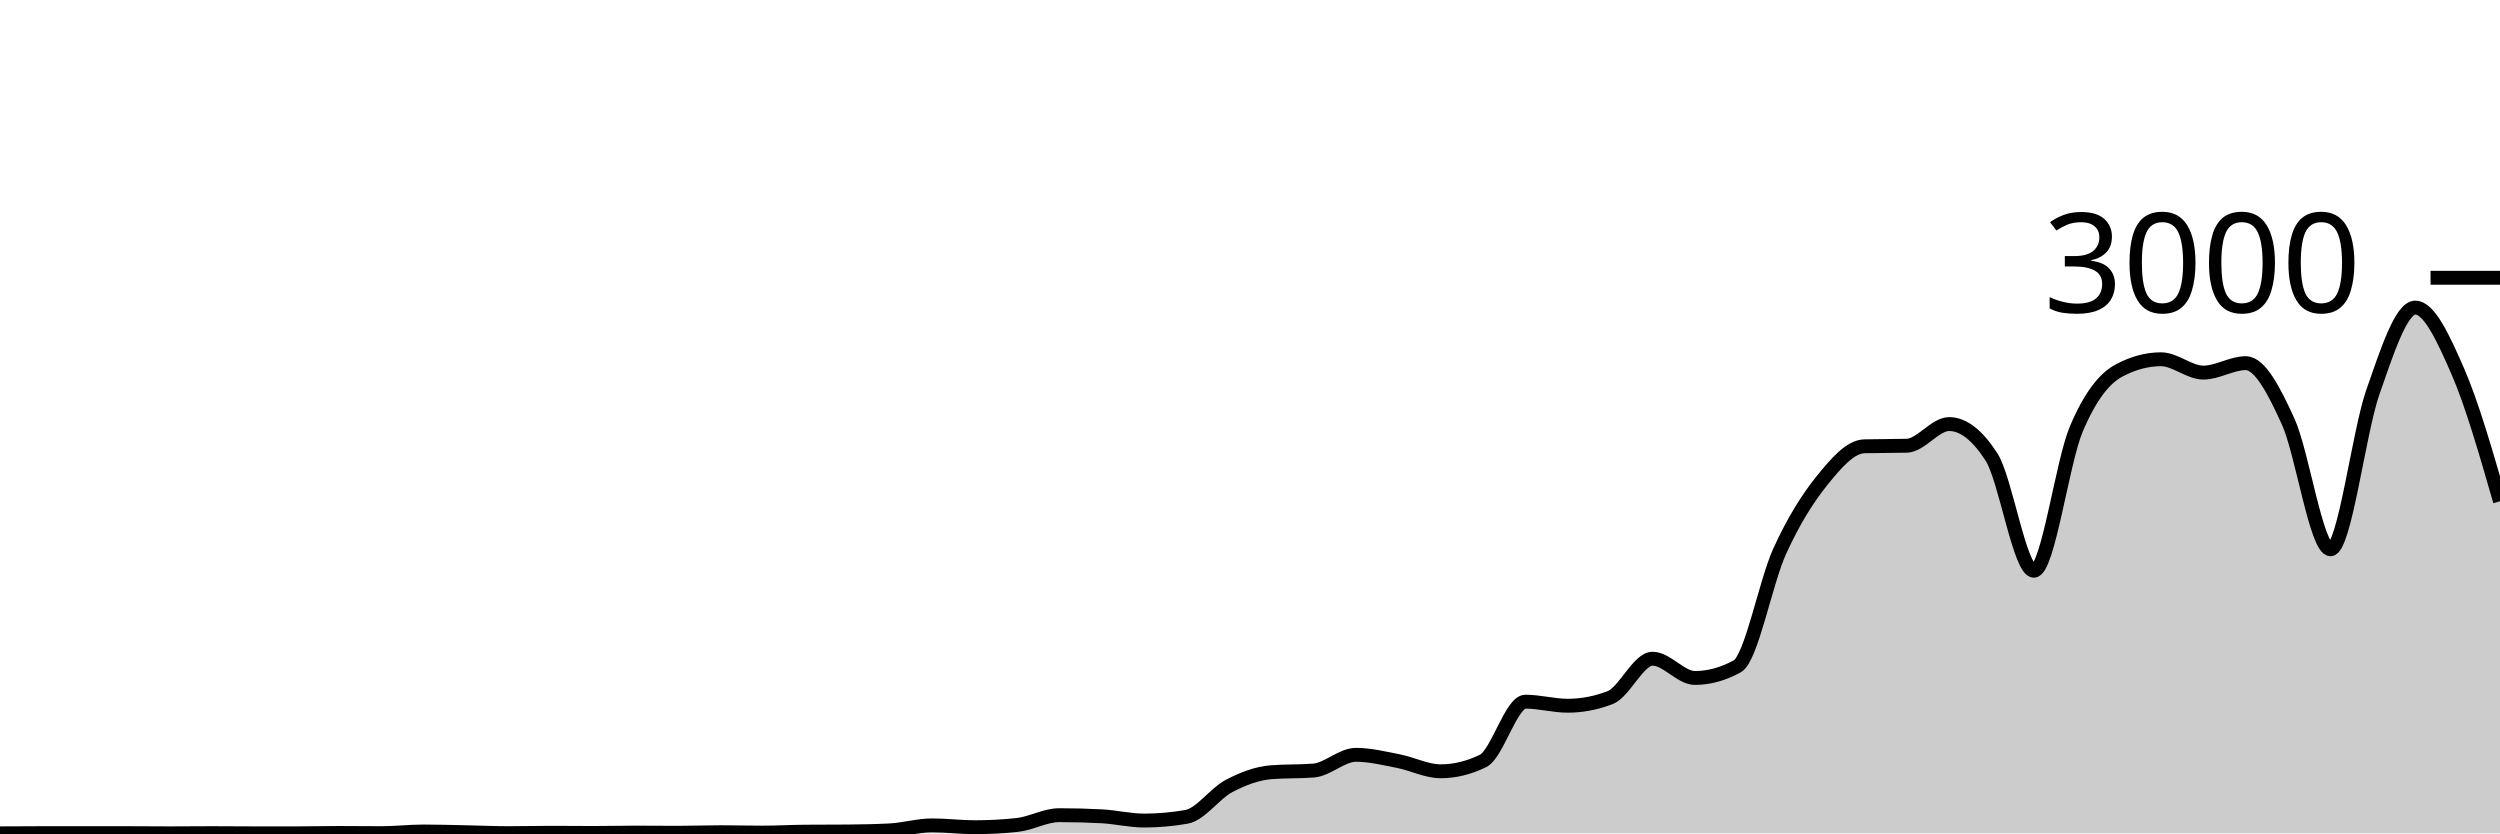
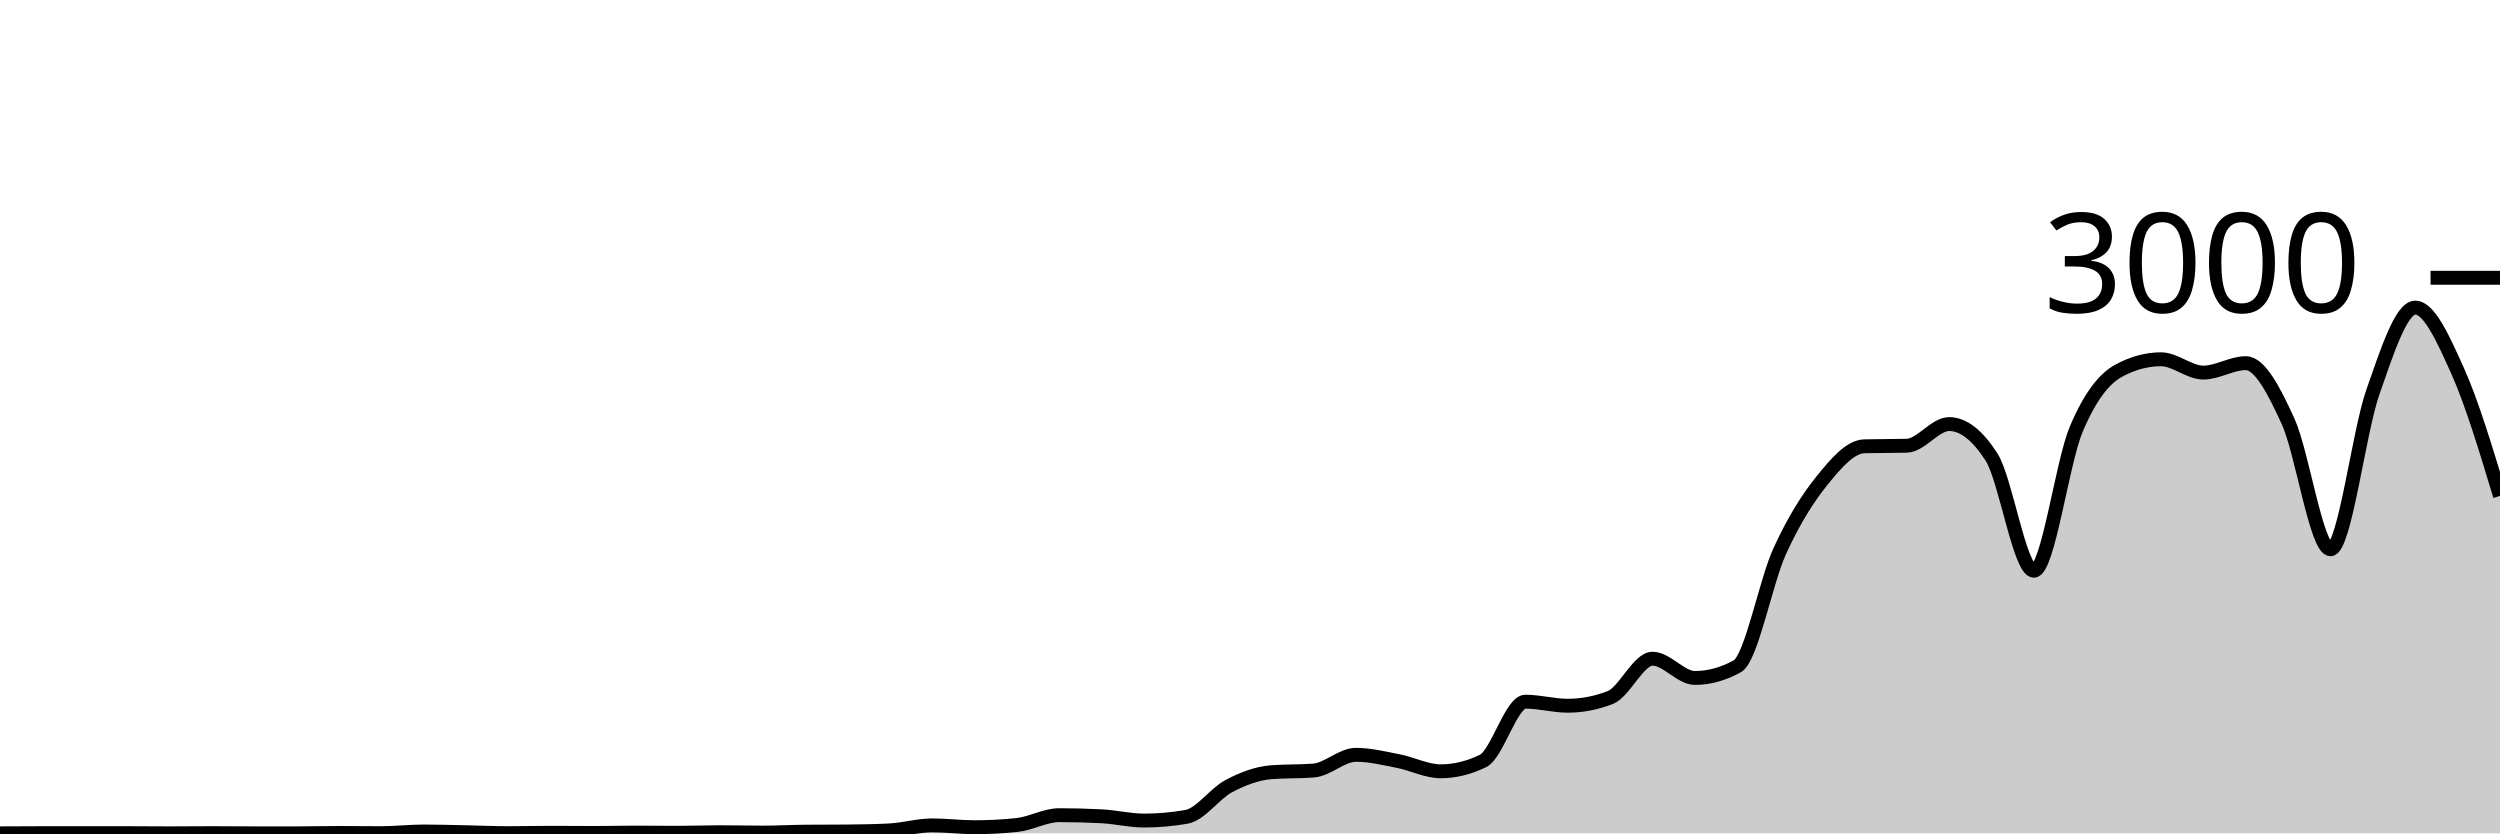
<svg xmlns="http://www.w3.org/2000/svg" viewBox="0 0 180 60">
  <g transform="translate(0,20)">
-     <path class="area" fill="rgba(0, 0, 0, 0.2)" d="M0,40C1.017,39.993,2.034,39.987,3.051,39.987C4.068,39.987,5.085,39.987,6.102,39.987C7.119,39.987,8.136,39.987,9.153,39.987C10.169,39.987,11.186,40,12.203,40C13.22,40,14.237,39.987,15.254,39.987C16.271,39.987,17.288,40,18.305,40C19.322,40,20.339,40,21.356,40C22.373,40,23.39,39.973,24.407,39.973C25.424,39.973,26.441,39.987,27.458,39.987C28.475,39.987,29.492,39.867,30.508,39.867C31.525,39.867,32.542,39.9,33.559,39.92C34.576,39.94,35.593,39.987,36.61,39.987C37.627,39.987,38.644,39.96,39.661,39.96C40.678,39.96,41.695,39.973,42.712,39.973C43.729,39.973,44.746,39.947,45.763,39.947C46.78,39.947,47.797,39.96,48.814,39.96C49.831,39.96,50.847,39.92,51.864,39.92C52.881,39.92,53.898,39.947,54.915,39.947C55.932,39.947,56.949,39.889,57.966,39.88C58.983,39.871,60,39.876,61.017,39.867C62.034,39.858,63.051,39.84,64.068,39.787C65.085,39.733,66.102,39.427,67.119,39.427C68.136,39.427,69.153,39.56,70.169,39.56C71.186,39.56,72.203,39.507,73.22,39.4C74.237,39.293,75.254,38.693,76.271,38.693C77.288,38.693,78.305,38.72,79.322,38.773C80.339,38.827,81.356,39.08,82.373,39.08C83.39,39.08,84.407,38.991,85.424,38.813C86.441,38.636,87.458,37.136,88.475,36.6C89.492,36.064,90.508,35.68,91.525,35.6C92.542,35.52,93.559,35.56,94.576,35.48C95.593,35.4,96.61,34.347,97.627,34.347C98.644,34.347,99.661,34.602,100.678,34.8C101.695,34.998,102.712,35.533,103.729,35.533C104.746,35.533,105.763,35.284,106.78,34.787C107.797,34.289,108.814,30.52,109.831,30.52C110.847,30.52,111.864,30.813,112.881,30.813C113.898,30.813,114.915,30.618,115.932,30.227C116.949,29.836,117.966,27.427,118.983,27.427C120,27.427,121.017,28.813,122.034,28.813C123.051,28.813,124.068,28.533,125.085,27.973C126.102,27.413,127.119,21.922,128.136,19.693C129.153,17.464,130.169,15.86,131.186,14.6C132.203,13.34,133.22,12.16,134.237,12.133C135.254,12.107,136.271,12.12,137.288,12.093C138.305,12.067,139.322,10.533,140.339,10.533C141.356,10.533,142.373,11.324,143.39,12.907C144.407,14.489,145.424,21.093,146.441,21.093C147.458,21.093,148.475,13.293,149.492,10.893C150.508,8.493,151.525,7.244,152.542,6.693C153.559,6.142,154.576,5.867,155.593,5.867C156.61,5.867,157.627,6.827,158.644,6.827C159.661,6.827,160.678,6.147,161.695,6.147C162.712,6.147,163.729,8.113,164.746,10.347C165.763,12.58,166.78,19.547,167.797,19.547C168.814,19.547,169.831,11.127,170.847,8.227C171.864,5.327,172.881,2.147,173.898,2.147C174.915,2.147,175.932,4.382,176.949,6.707C177.966,9.031,178.983,12.562,180,16.093L180,40C178.983,40,177.966,40,176.949,40C175.932,40,174.915,40,173.898,40C172.881,40,171.864,40,170.847,40C169.831,40,168.814,40,167.797,40C166.78,40,165.763,40,164.746,40C163.729,40,162.712,40,161.695,40C160.678,40,159.661,40,158.644,40C157.627,40,156.61,40,155.593,40C154.576,40,153.559,40,152.542,40C151.525,40,150.508,40,149.492,40C148.475,40,147.458,40,146.441,40C145.424,40,144.407,40,143.39,40C142.373,40,141.356,40,140.339,40C139.322,40,138.305,40,137.288,40C136.271,40,135.254,40,134.237,40C133.22,40,132.203,40,131.186,40C130.169,40,129.153,40,128.136,40C127.119,40,126.102,40,125.085,40C124.068,40,123.051,40,122.034,40C121.017,40,120,40,118.983,40C117.966,40,116.949,40,115.932,40C114.915,40,113.898,40,112.881,40C111.864,40,110.847,40,109.831,40C108.814,40,107.797,40,106.78,40C105.763,40,104.746,40,103.729,40C102.712,40,101.695,40,100.678,40C99.661,40,98.644,40,97.627,40C96.61,40,95.593,40,94.576,40C93.559,40,92.542,40,91.525,40C90.508,40,89.492,40,88.475,40C87.458,40,86.441,40,85.424,40C84.407,40,83.39,40,82.373,40C81.356,40,80.339,40,79.322,40C78.305,40,77.288,40,76.271,40C75.254,40,74.237,40,73.22,40C72.203,40,71.186,40,70.169,40C69.153,40,68.136,40,67.119,40C66.102,40,65.085,40,64.068,40C63.051,40,62.034,40,61.017,40C60,40,58.983,40,57.966,40C56.949,40,55.932,40,54.915,40C53.898,40,52.881,40,51.864,40C50.847,40,49.831,40,48.814,40C47.797,40,46.78,40,45.763,40C44.746,40,43.729,40,42.712,40C41.695,40,40.678,40,39.661,40C38.644,40,37.627,40,36.61,40C35.593,40,34.576,40,33.559,40C32.542,40,31.525,40,30.508,40C29.492,40,28.475,40,27.458,40C26.441,40,25.424,40,24.407,40C23.39,40,22.373,40,21.356,40C20.339,40,19.322,40,18.305,40C17.288,40,16.271,40,15.254,40C14.237,40,13.22,40,12.203,40C11.186,40,10.169,40,9.153,40C8.136,40,7.119,40,6.102,40C5.085,40,4.068,40,3.051,40C2.034,40,1.017,40,0,40Z" />
-     <path class="line" stroke="black" fill="none" d="M0,40C1.017,39.993,2.034,39.987,3.051,39.987C4.068,39.987,5.085,39.987,6.102,39.987C7.119,39.987,8.136,39.987,9.153,39.987C10.169,39.987,11.186,40,12.203,40C13.22,40,14.237,39.987,15.254,39.987C16.271,39.987,17.288,40,18.305,40C19.322,40,20.339,40,21.356,40C22.373,40,23.39,39.973,24.407,39.973C25.424,39.973,26.441,39.987,27.458,39.987C28.475,39.987,29.492,39.867,30.508,39.867C31.525,39.867,32.542,39.9,33.559,39.92C34.576,39.94,35.593,39.987,36.61,39.987C37.627,39.987,38.644,39.96,39.661,39.96C40.678,39.96,41.695,39.973,42.712,39.973C43.729,39.973,44.746,39.947,45.763,39.947C46.78,39.947,47.797,39.96,48.814,39.96C49.831,39.96,50.847,39.92,51.864,39.92C52.881,39.92,53.898,39.947,54.915,39.947C55.932,39.947,56.949,39.889,57.966,39.88C58.983,39.871,60,39.876,61.017,39.867C62.034,39.858,63.051,39.84,64.068,39.787C65.085,39.733,66.102,39.427,67.119,39.427C68.136,39.427,69.153,39.56,70.169,39.56C71.186,39.56,72.203,39.507,73.22,39.4C74.237,39.293,75.254,38.693,76.271,38.693C77.288,38.693,78.305,38.72,79.322,38.773C80.339,38.827,81.356,39.08,82.373,39.08C83.39,39.08,84.407,38.991,85.424,38.813C86.441,38.636,87.458,37.136,88.475,36.6C89.492,36.064,90.508,35.68,91.525,35.6C92.542,35.52,93.559,35.56,94.576,35.48C95.593,35.4,96.61,34.347,97.627,34.347C98.644,34.347,99.661,34.602,100.678,34.8C101.695,34.998,102.712,35.533,103.729,35.533C104.746,35.533,105.763,35.284,106.78,34.787C107.797,34.289,108.814,30.52,109.831,30.52C110.847,30.52,111.864,30.813,112.881,30.813C113.898,30.813,114.915,30.618,115.932,30.227C116.949,29.836,117.966,27.427,118.983,27.427C120,27.427,121.017,28.813,122.034,28.813C123.051,28.813,124.068,28.533,125.085,27.973C126.102,27.413,127.119,21.922,128.136,19.693C129.153,17.464,130.169,15.86,131.186,14.6C132.203,13.34,133.22,12.16,134.237,12.133C135.254,12.107,136.271,12.12,137.288,12.093C138.305,12.067,139.322,10.533,140.339,10.533C141.356,10.533,142.373,11.324,143.39,12.907C144.407,14.489,145.424,21.093,146.441,21.093C147.458,21.093,148.475,13.293,149.492,10.893C150.508,8.493,151.525,7.244,152.542,6.693C153.559,6.142,154.576,5.867,155.593,5.867C156.61,5.867,157.627,6.827,158.644,6.827C159.661,6.827,160.678,6.147,161.695,6.147C162.712,6.147,163.729,8.113,164.746,10.347C165.763,12.58,166.78,19.547,167.797,19.547C168.814,19.547,169.831,11.127,170.847,8.227C171.864,5.327,172.881,2.147,173.898,2.147C174.915,2.147,175.932,4.382,176.949,6.707C177.966,9.031,178.983,12.562,180,16.093" />
+     <path class="area" fill="rgba(0, 0, 0, 0.2)" d="M0,40C1.017,39.993,2.034,39.987,3.051,39.987C4.068,39.987,5.085,39.987,6.102,39.987C7.119,39.987,8.136,39.987,9.153,39.987C10.169,39.987,11.186,40,12.203,40C13.22,40,14.237,39.987,15.254,39.987C16.271,39.987,17.288,40,18.305,40C19.322,40,20.339,40,21.356,40C22.373,40,23.39,39.973,24.407,39.973C25.424,39.973,26.441,39.987,27.458,39.987C28.475,39.987,29.492,39.867,30.508,39.867C31.525,39.867,32.542,39.9,33.559,39.92C34.576,39.94,35.593,39.987,36.61,39.987C37.627,39.987,38.644,39.96,39.661,39.96C40.678,39.96,41.695,39.973,42.712,39.973C43.729,39.973,44.746,39.947,45.763,39.947C46.78,39.947,47.797,39.96,48.814,39.96C49.831,39.96,50.847,39.92,51.864,39.92C52.881,39.92,53.898,39.947,54.915,39.947C55.932,39.947,56.949,39.889,57.966,39.88C58.983,39.871,60,39.876,61.017,39.867C62.034,39.858,63.051,39.84,64.068,39.787C65.085,39.733,66.102,39.427,67.119,39.427C68.136,39.427,69.153,39.56,70.169,39.56C71.186,39.56,72.203,39.507,73.22,39.4C74.237,39.293,75.254,38.693,76.271,38.693C77.288,38.693,78.305,38.72,79.322,38.773C80.339,38.827,81.356,39.08,82.373,39.08C83.39,39.08,84.407,38.991,85.424,38.813C86.441,38.636,87.458,37.136,88.475,36.6C89.492,36.064,90.508,35.68,91.525,35.6C92.542,35.52,93.559,35.56,94.576,35.48C95.593,35.4,96.61,34.347,97.627,34.347C98.644,34.347,99.661,34.602,100.678,34.8C101.695,34.998,102.712,35.533,103.729,35.533C104.746,35.533,105.763,35.284,106.78,34.787C107.797,34.289,108.814,30.52,109.831,30.52C110.847,30.52,111.864,30.813,112.881,30.813C113.898,30.813,114.915,30.618,115.932,30.227C116.949,29.836,117.966,27.427,118.983,27.427C120,27.427,121.017,28.813,122.034,28.813C123.051,28.813,124.068,28.533,125.085,27.973C126.102,27.413,127.119,21.922,128.136,19.693C129.153,17.464,130.169,15.86,131.186,14.6C132.203,13.34,133.22,12.16,134.237,12.133C135.254,12.107,136.271,12.12,137.288,12.093C138.305,12.067,139.322,10.533,140.339,10.533C141.356,10.533,142.373,11.324,143.39,12.907C144.407,14.489,145.424,21.093,146.441,21.093C147.458,21.093,148.475,13.293,149.492,10.893C150.508,8.493,151.525,7.244,152.542,6.693C153.559,6.142,154.576,5.867,155.593,5.867C156.61,5.867,157.627,6.827,158.644,6.827C159.661,6.827,160.678,6.147,161.695,6.147C162.712,6.147,163.729,8.113,164.746,10.347C165.763,12.58,166.78,19.547,167.797,19.547C168.814,19.547,169.831,11.127,170.847,8.227C171.864,5.327,172.881,2.147,173.898,2.147C174.915,2.147,175.932,4.447,176.949,6.707C177.966,8.967,178.983,12.337,180,15.707L180,40C178.983,40,177.966,40,176.949,40C175.932,40,174.915,40,173.898,40C172.881,40,171.864,40,170.847,40C169.831,40,168.814,40,167.797,40C166.78,40,165.763,40,164.746,40C163.729,40,162.712,40,161.695,40C160.678,40,159.661,40,158.644,40C157.627,40,156.61,40,155.593,40C154.576,40,153.559,40,152.542,40C151.525,40,150.508,40,149.492,40C148.475,40,147.458,40,146.441,40C145.424,40,144.407,40,143.39,40C142.373,40,141.356,40,140.339,40C139.322,40,138.305,40,137.288,40C136.271,40,135.254,40,134.237,40C133.22,40,132.203,40,131.186,40C130.169,40,129.153,40,128.136,40C127.119,40,126.102,40,125.085,40C124.068,40,123.051,40,122.034,40C121.017,40,120,40,118.983,40C117.966,40,116.949,40,115.932,40C114.915,40,113.898,40,112.881,40C111.864,40,110.847,40,109.831,40C108.814,40,107.797,40,106.78,40C105.763,40,104.746,40,103.729,40C102.712,40,101.695,40,100.678,40C99.661,40,98.644,40,97.627,40C96.61,40,95.593,40,94.576,40C93.559,40,92.542,40,91.525,40C90.508,40,89.492,40,88.475,40C87.458,40,86.441,40,85.424,40C84.407,40,83.39,40,82.373,40C81.356,40,80.339,40,79.322,40C78.305,40,77.288,40,76.271,40C75.254,40,74.237,40,73.22,40C72.203,40,71.186,40,70.169,40C69.153,40,68.136,40,67.119,40C66.102,40,65.085,40,64.068,40C63.051,40,62.034,40,61.017,40C60,40,58.983,40,57.966,40C56.949,40,55.932,40,54.915,40C53.898,40,52.881,40,51.864,40C50.847,40,49.831,40,48.814,40C47.797,40,46.78,40,45.763,40C44.746,40,43.729,40,42.712,40C41.695,40,40.678,40,39.661,40C38.644,40,37.627,40,36.61,40C35.593,40,34.576,40,33.559,40C32.542,40,31.525,40,30.508,40C29.492,40,28.475,40,27.458,40C26.441,40,25.424,40,24.407,40C23.39,40,22.373,40,21.356,40C20.339,40,19.322,40,18.305,40C17.288,40,16.271,40,15.254,40C14.237,40,13.22,40,12.203,40C11.186,40,10.169,40,9.153,40C8.136,40,7.119,40,6.102,40C5.085,40,4.068,40,3.051,40C2.034,40,1.017,40,0,40Z" />
+     <path class="line" stroke="black" fill="none" d="M0,40C1.017,39.993,2.034,39.987,3.051,39.987C4.068,39.987,5.085,39.987,6.102,39.987C7.119,39.987,8.136,39.987,9.153,39.987C10.169,39.987,11.186,40,12.203,40C13.22,40,14.237,39.987,15.254,39.987C16.271,39.987,17.288,40,18.305,40C19.322,40,20.339,40,21.356,40C22.373,40,23.39,39.973,24.407,39.973C25.424,39.973,26.441,39.987,27.458,39.987C28.475,39.987,29.492,39.867,30.508,39.867C31.525,39.867,32.542,39.9,33.559,39.92C34.576,39.94,35.593,39.987,36.61,39.987C37.627,39.987,38.644,39.96,39.661,39.96C40.678,39.96,41.695,39.973,42.712,39.973C43.729,39.973,44.746,39.947,45.763,39.947C46.78,39.947,47.797,39.96,48.814,39.96C49.831,39.96,50.847,39.92,51.864,39.92C52.881,39.92,53.898,39.947,54.915,39.947C55.932,39.947,56.949,39.889,57.966,39.88C58.983,39.871,60,39.876,61.017,39.867C62.034,39.858,63.051,39.84,64.068,39.787C65.085,39.733,66.102,39.427,67.119,39.427C68.136,39.427,69.153,39.56,70.169,39.56C71.186,39.56,72.203,39.507,73.22,39.4C74.237,39.293,75.254,38.693,76.271,38.693C77.288,38.693,78.305,38.72,79.322,38.773C80.339,38.827,81.356,39.08,82.373,39.08C83.39,39.08,84.407,38.991,85.424,38.813C86.441,38.636,87.458,37.136,88.475,36.6C89.492,36.064,90.508,35.68,91.525,35.6C92.542,35.52,93.559,35.56,94.576,35.48C95.593,35.4,96.61,34.347,97.627,34.347C98.644,34.347,99.661,34.602,100.678,34.8C101.695,34.998,102.712,35.533,103.729,35.533C104.746,35.533,105.763,35.284,106.78,34.787C107.797,34.289,108.814,30.52,109.831,30.52C110.847,30.52,111.864,30.813,112.881,30.813C113.898,30.813,114.915,30.618,115.932,30.227C116.949,29.836,117.966,27.427,118.983,27.427C120,27.427,121.017,28.813,122.034,28.813C123.051,28.813,124.068,28.533,125.085,27.973C126.102,27.413,127.119,21.922,128.136,19.693C129.153,17.464,130.169,15.86,131.186,14.6C132.203,13.34,133.22,12.16,134.237,12.133C135.254,12.107,136.271,12.12,137.288,12.093C138.305,12.067,139.322,10.533,140.339,10.533C141.356,10.533,142.373,11.324,143.39,12.907C144.407,14.489,145.424,21.093,146.441,21.093C147.458,21.093,148.475,13.293,149.492,10.893C150.508,8.493,151.525,7.244,152.542,6.693C153.559,6.142,154.576,5.867,155.593,5.867C156.61,5.867,157.627,6.827,158.644,6.827C159.661,6.827,160.678,6.147,161.695,6.147C162.712,6.147,163.729,8.113,164.746,10.347C165.763,12.58,166.78,19.547,167.797,19.547C168.814,19.547,169.831,11.127,170.847,8.227C171.864,5.327,172.881,2.147,173.898,2.147C174.915,2.147,175.932,4.447,176.949,6.707C177.966,8.967,178.983,12.337,180,15.707" />
    <path class="axis-ceiling" stroke-width="1" stroke="black" fill="none" d="M175,0L180,0" />
    <text class="axis-ceiling-label" font-family="sans-serif" text-anchor="end" font-size="10px" x="170" y="2.5">3000</text>
  </g>
</svg>
